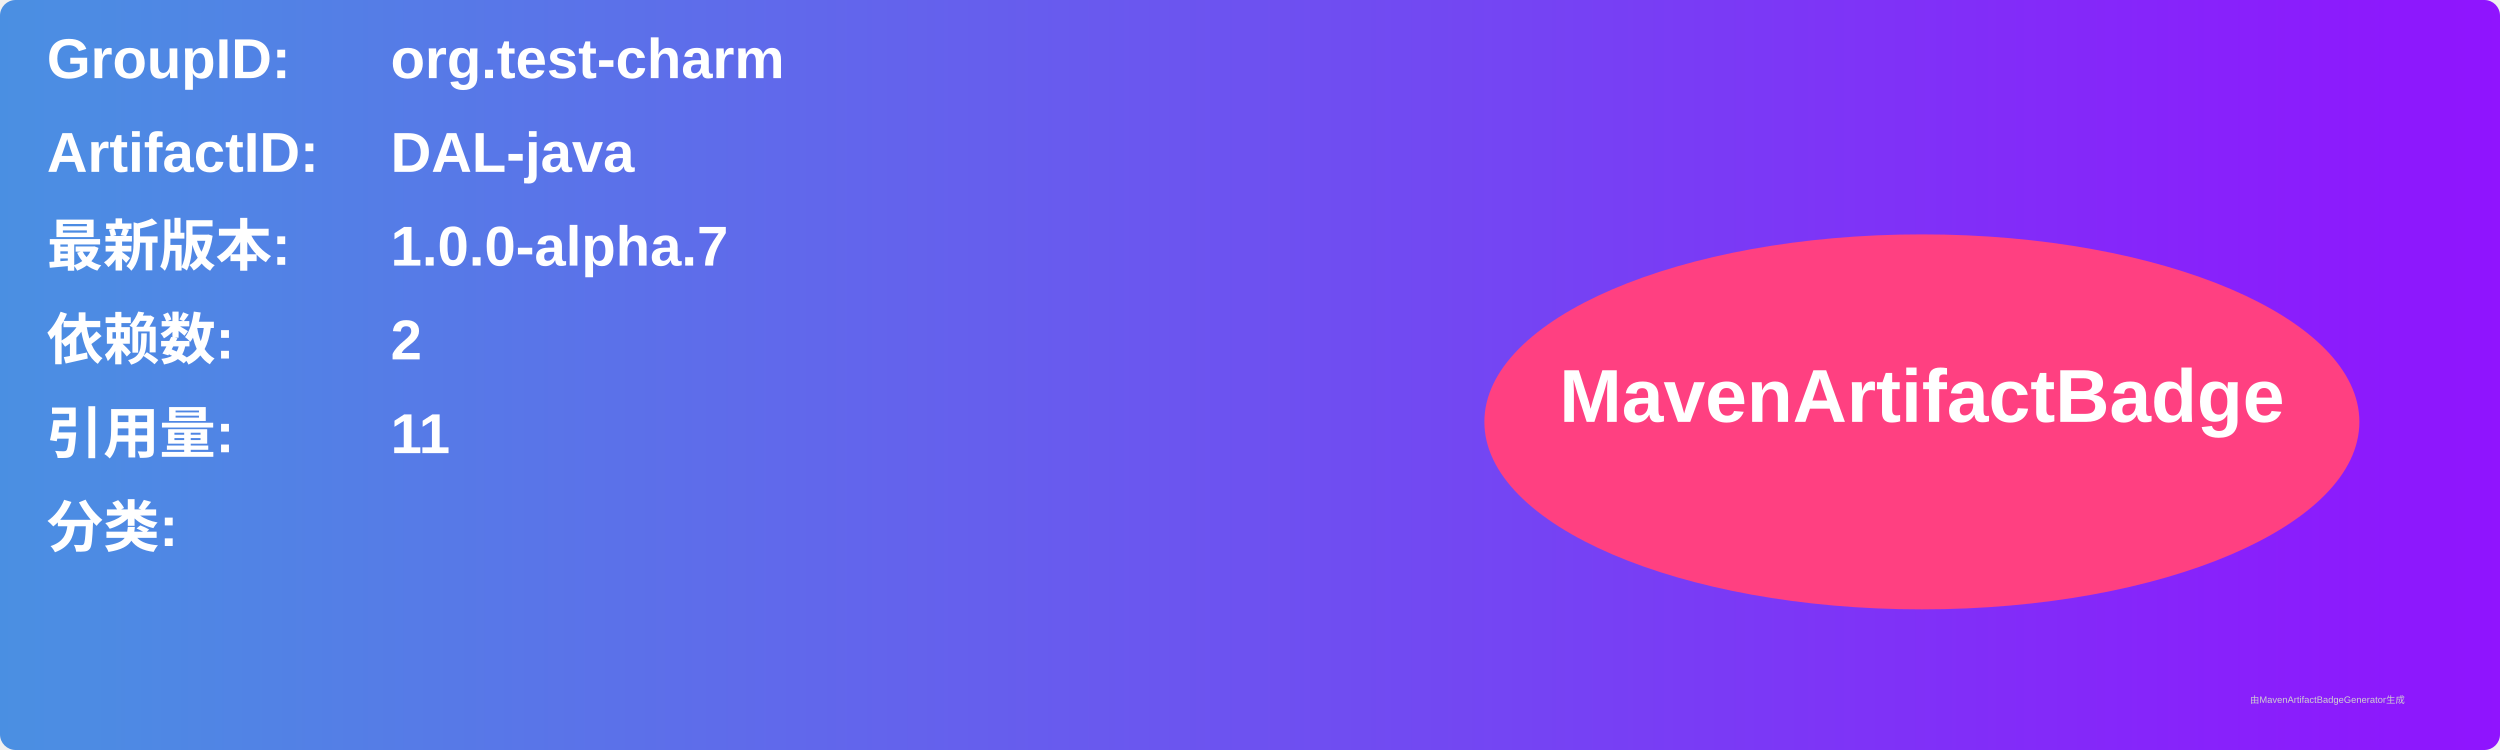
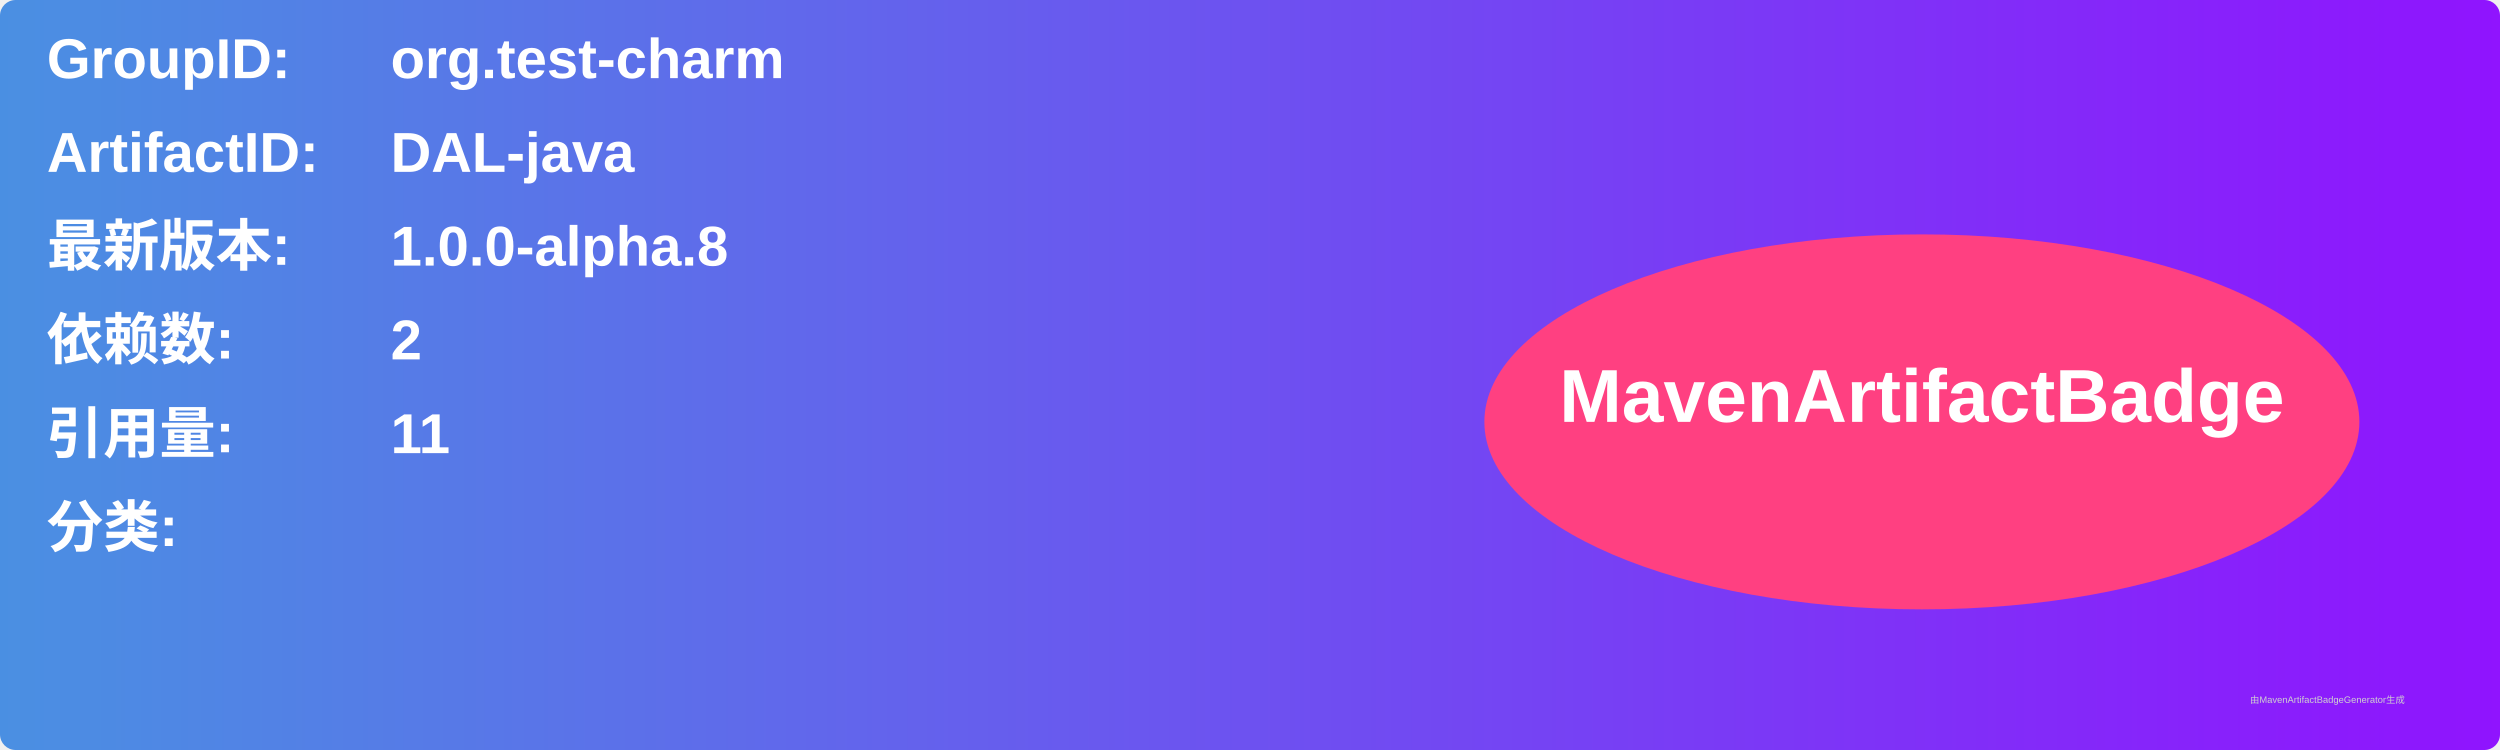
<svg xmlns="http://www.w3.org/2000/svg" width="800" height="240" viewBox="0 0 800 240">
  <linearGradient id="grad" x1="0%" y1="0%" x2="100%" y2="0%">
    <stop offset="0%" stop-color="#4a90e2" />
    <stop offset="100%" stop-color="#9013fe" />
  </linearGradient>
  <rect width="100%" height="100%" rx="5" ry="5" fill="url(#grad)" />
  <g transform="translate(15, 15)">
    <text x="0" y="10" font-family="Arial" font-size="18" fill="white" font-weight="bold" width="260">GroupID:</text>
    <text x="110" y="10" font-family="Arial" font-size="18" fill="white" font-weight="bold" width="460">org.test-charm</text>
    <text x="0" y="40" font-family="Arial" font-size="18" fill="white" font-weight="bold" width="260">ArtifactID:</text>
    <text x="110" y="40" font-family="Arial" font-size="18" fill="white" font-weight="bold" width="460">DAL-java</text>
    <text x="0" y="70" font-family="Arial" font-size="18" fill="white" font-weight="bold">最新版本:</text>
    <text x="110" y="70" font-family="Arial" font-size="18" fill="white" font-weight="bold">
-       <tspan font-weight="bold">1.0.0-alpha.7</tspan>
+       <tspan font-weight="bold">1.0.0-alpha.8</tspan>
    </text>
    <text x="0" y="100" font-family="Arial" font-size="18" fill="white" font-weight="bold">依赖数: </text>
    <text x="110" y="100" font-family="Arial" font-size="18" fill="white">
      <tspan font-weight="bold">2</tspan>
    </text>
    <text x="0" y="130" font-family="Arial" font-size="18" fill="white" font-weight="bold">引用量: </text>
    <text x="110" y="130" font-family="Arial" font-size="18" fill="white">
      <tspan font-weight="bold">11</tspan>
    </text>
    <text x="0" y="160" font-family="Arial" font-size="18" fill="white" font-weight="bold">分类:</text>
    <text x="10" y="190" font-family="Arial" font-size="10" fill="white">
      <tspan font-weight="bold" />
    </text>
    <ellipse cx="600" cy="120" rx="140" ry="60" fill="#ff4081" />
    <text x="600" y="120" text-anchor="middle" font-family="Arial" font-size="24" fill="white" font-weight="bold">MavenArtifactBadge</text>
  </g>
  <text x="720" y="225" font-family="Arial" font-size="3" fill="#d0d0d0">由MavenArtifactBadgeGenerator生成</text>
</svg>
